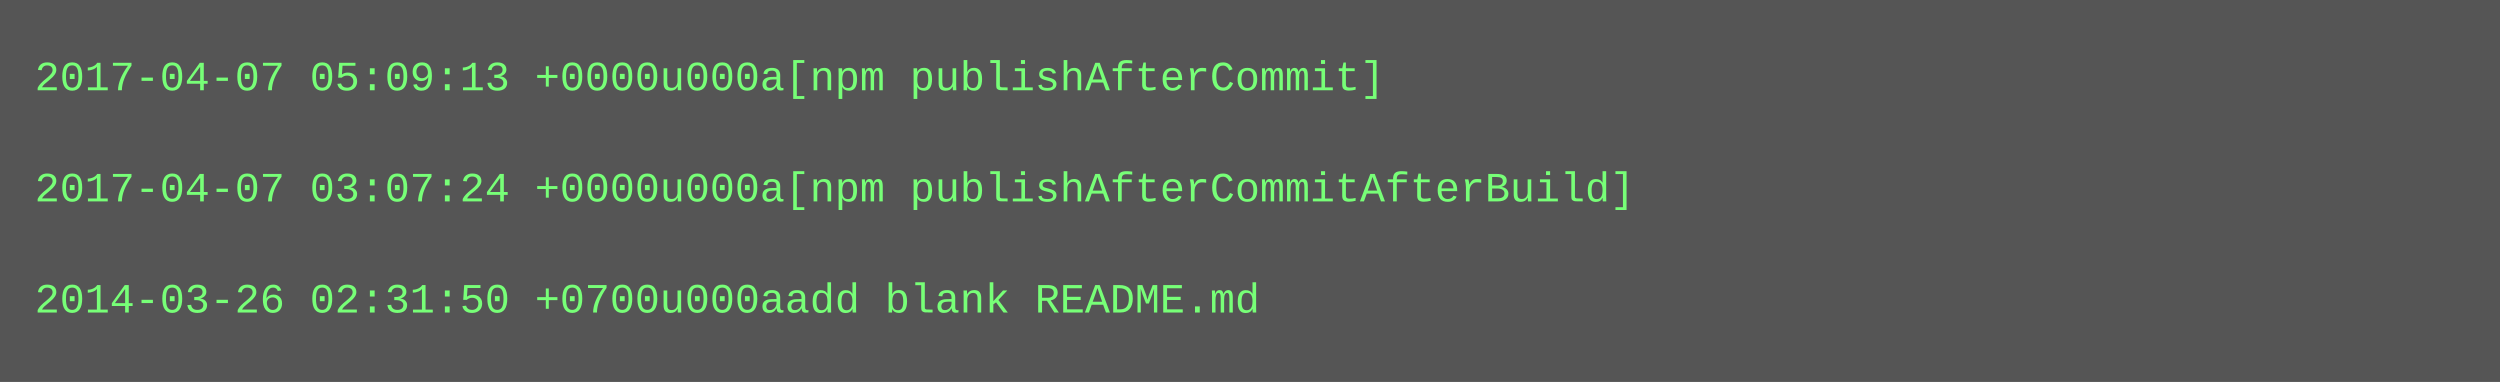
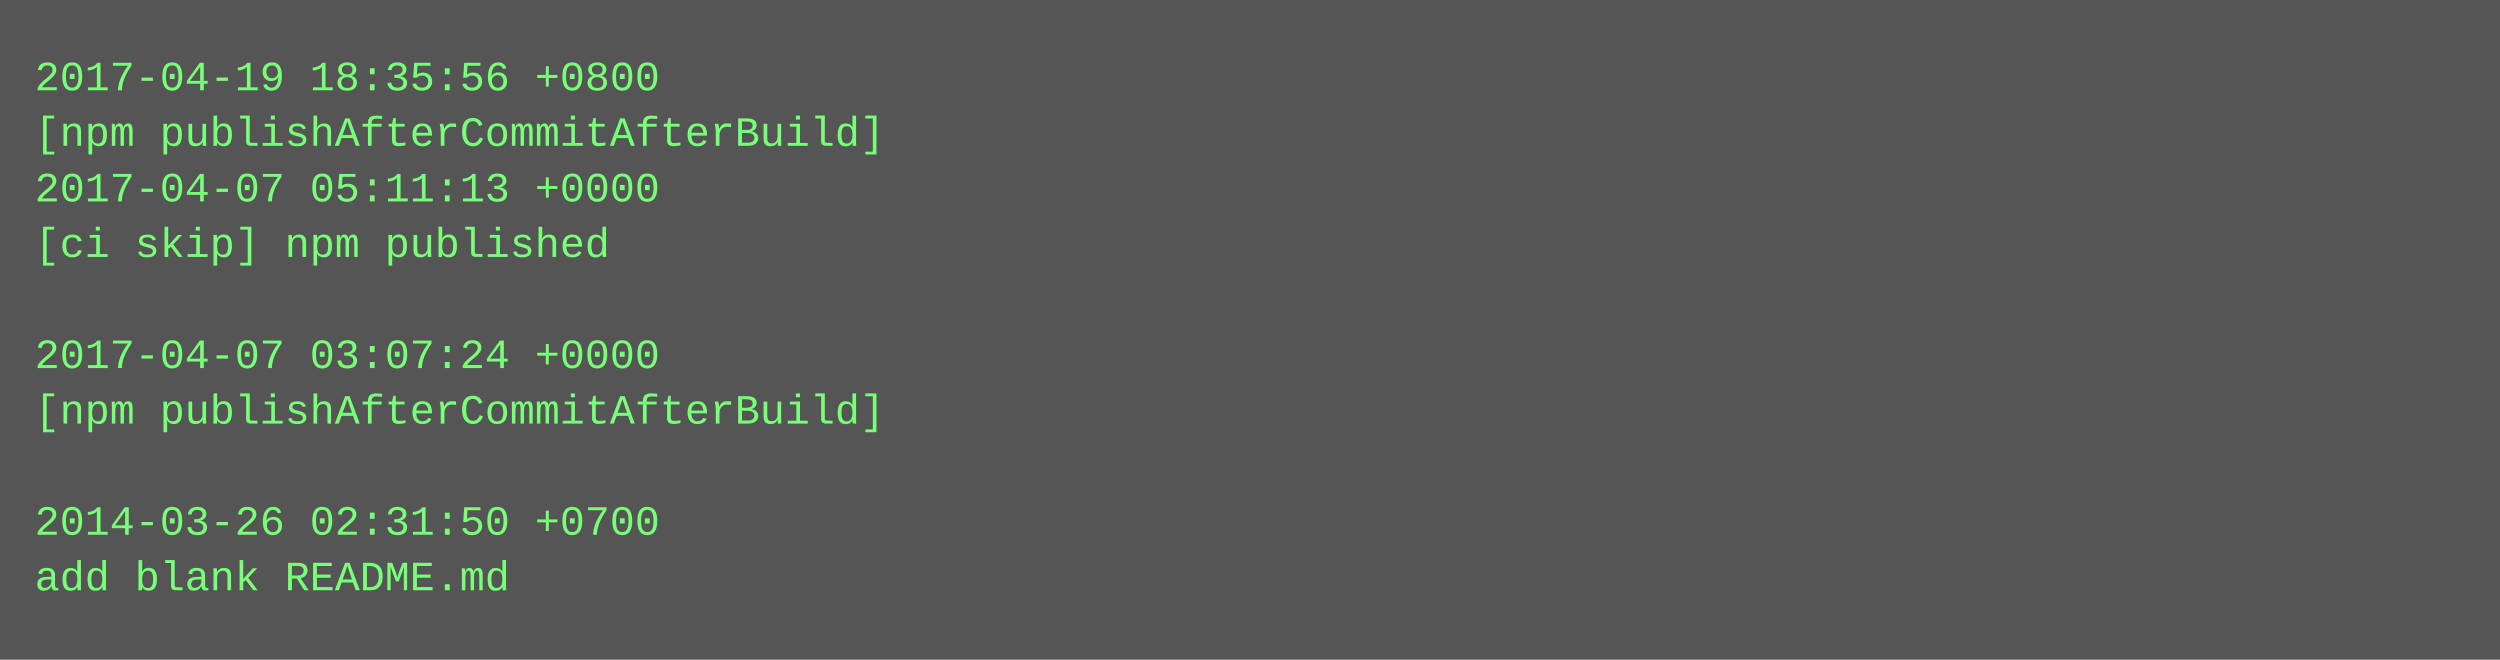
- <svg xmlns="http://www.w3.org/2000/svg" height="110" width="720">
-   <rect height="110" fill="#555" width="720" />
+ <svg xmlns="http://www.w3.org/2000/svg" height="190" width="720">
+   <rect height="190" fill="#555" width="720" />
  <text fill="#7f7" font-family="Courier New" font-size="12" xml:space="preserve">
-     <tspan x="10" y="26">2017-04-07 05:09:13 +0000u000a[npm publishAfterCommit]</tspan>
-     <tspan x="10" y="42" />
-     <tspan x="10" y="58">2017-04-07 03:07:24 +0000u000a[npm publishAfterCommitAfterBuild]</tspan>
-     <tspan x="10" y="74" />
-     <tspan x="10" y="90">2014-03-26 02:31:50 +0700u000aadd blank README.md</tspan>
+     <tspan x="10" y="26">2017-04-19 18:35:56 +0800</tspan>
+     <tspan x="10" y="42">[npm publishAfterCommitAfterBuild]</tspan>
+     <tspan x="10" y="58">2017-04-07 05:11:13 +0000</tspan>
+     <tspan x="10" y="74">[ci skip] npm published</tspan>
+     <tspan x="10" y="90" />
+     <tspan x="10" y="106">2017-04-07 03:07:24 +0000</tspan>
+     <tspan x="10" y="122">[npm publishAfterCommitAfterBuild]</tspan>
+     <tspan x="10" y="138" />
+     <tspan x="10" y="154">2014-03-26 02:31:50 +0700</tspan>
+     <tspan x="10" y="170">add blank README.md</tspan>
  </text>
</svg>
